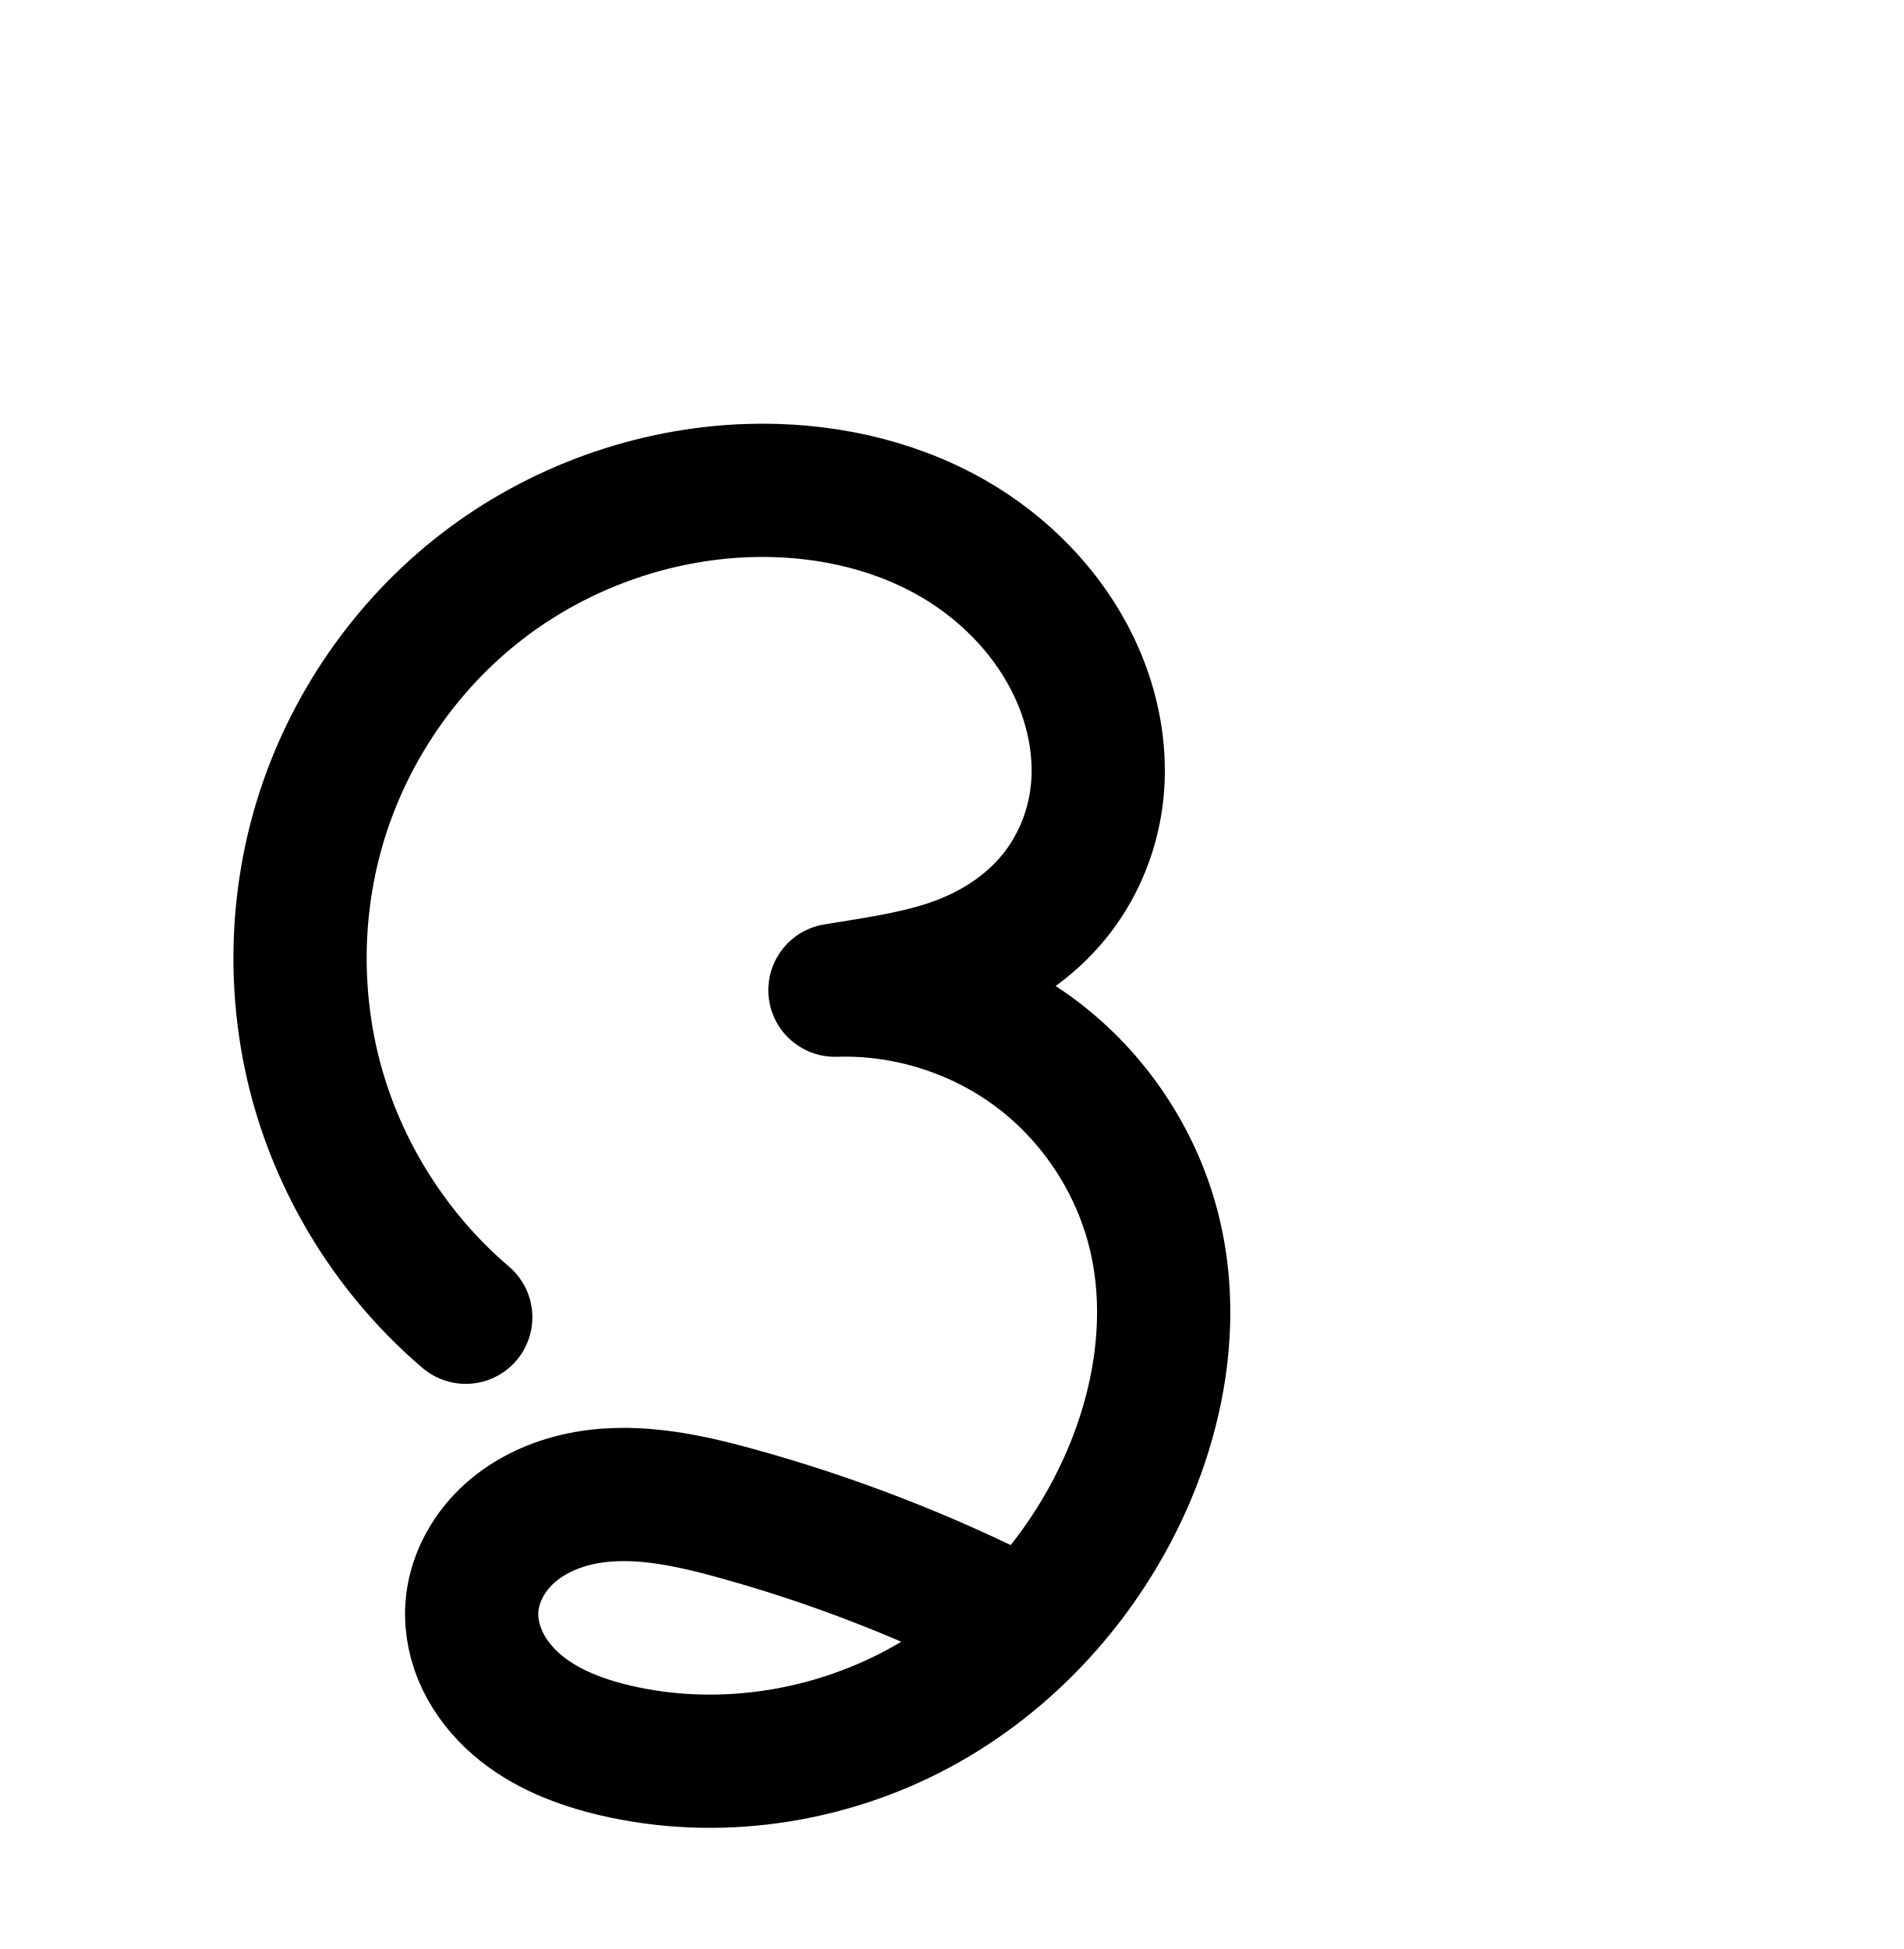
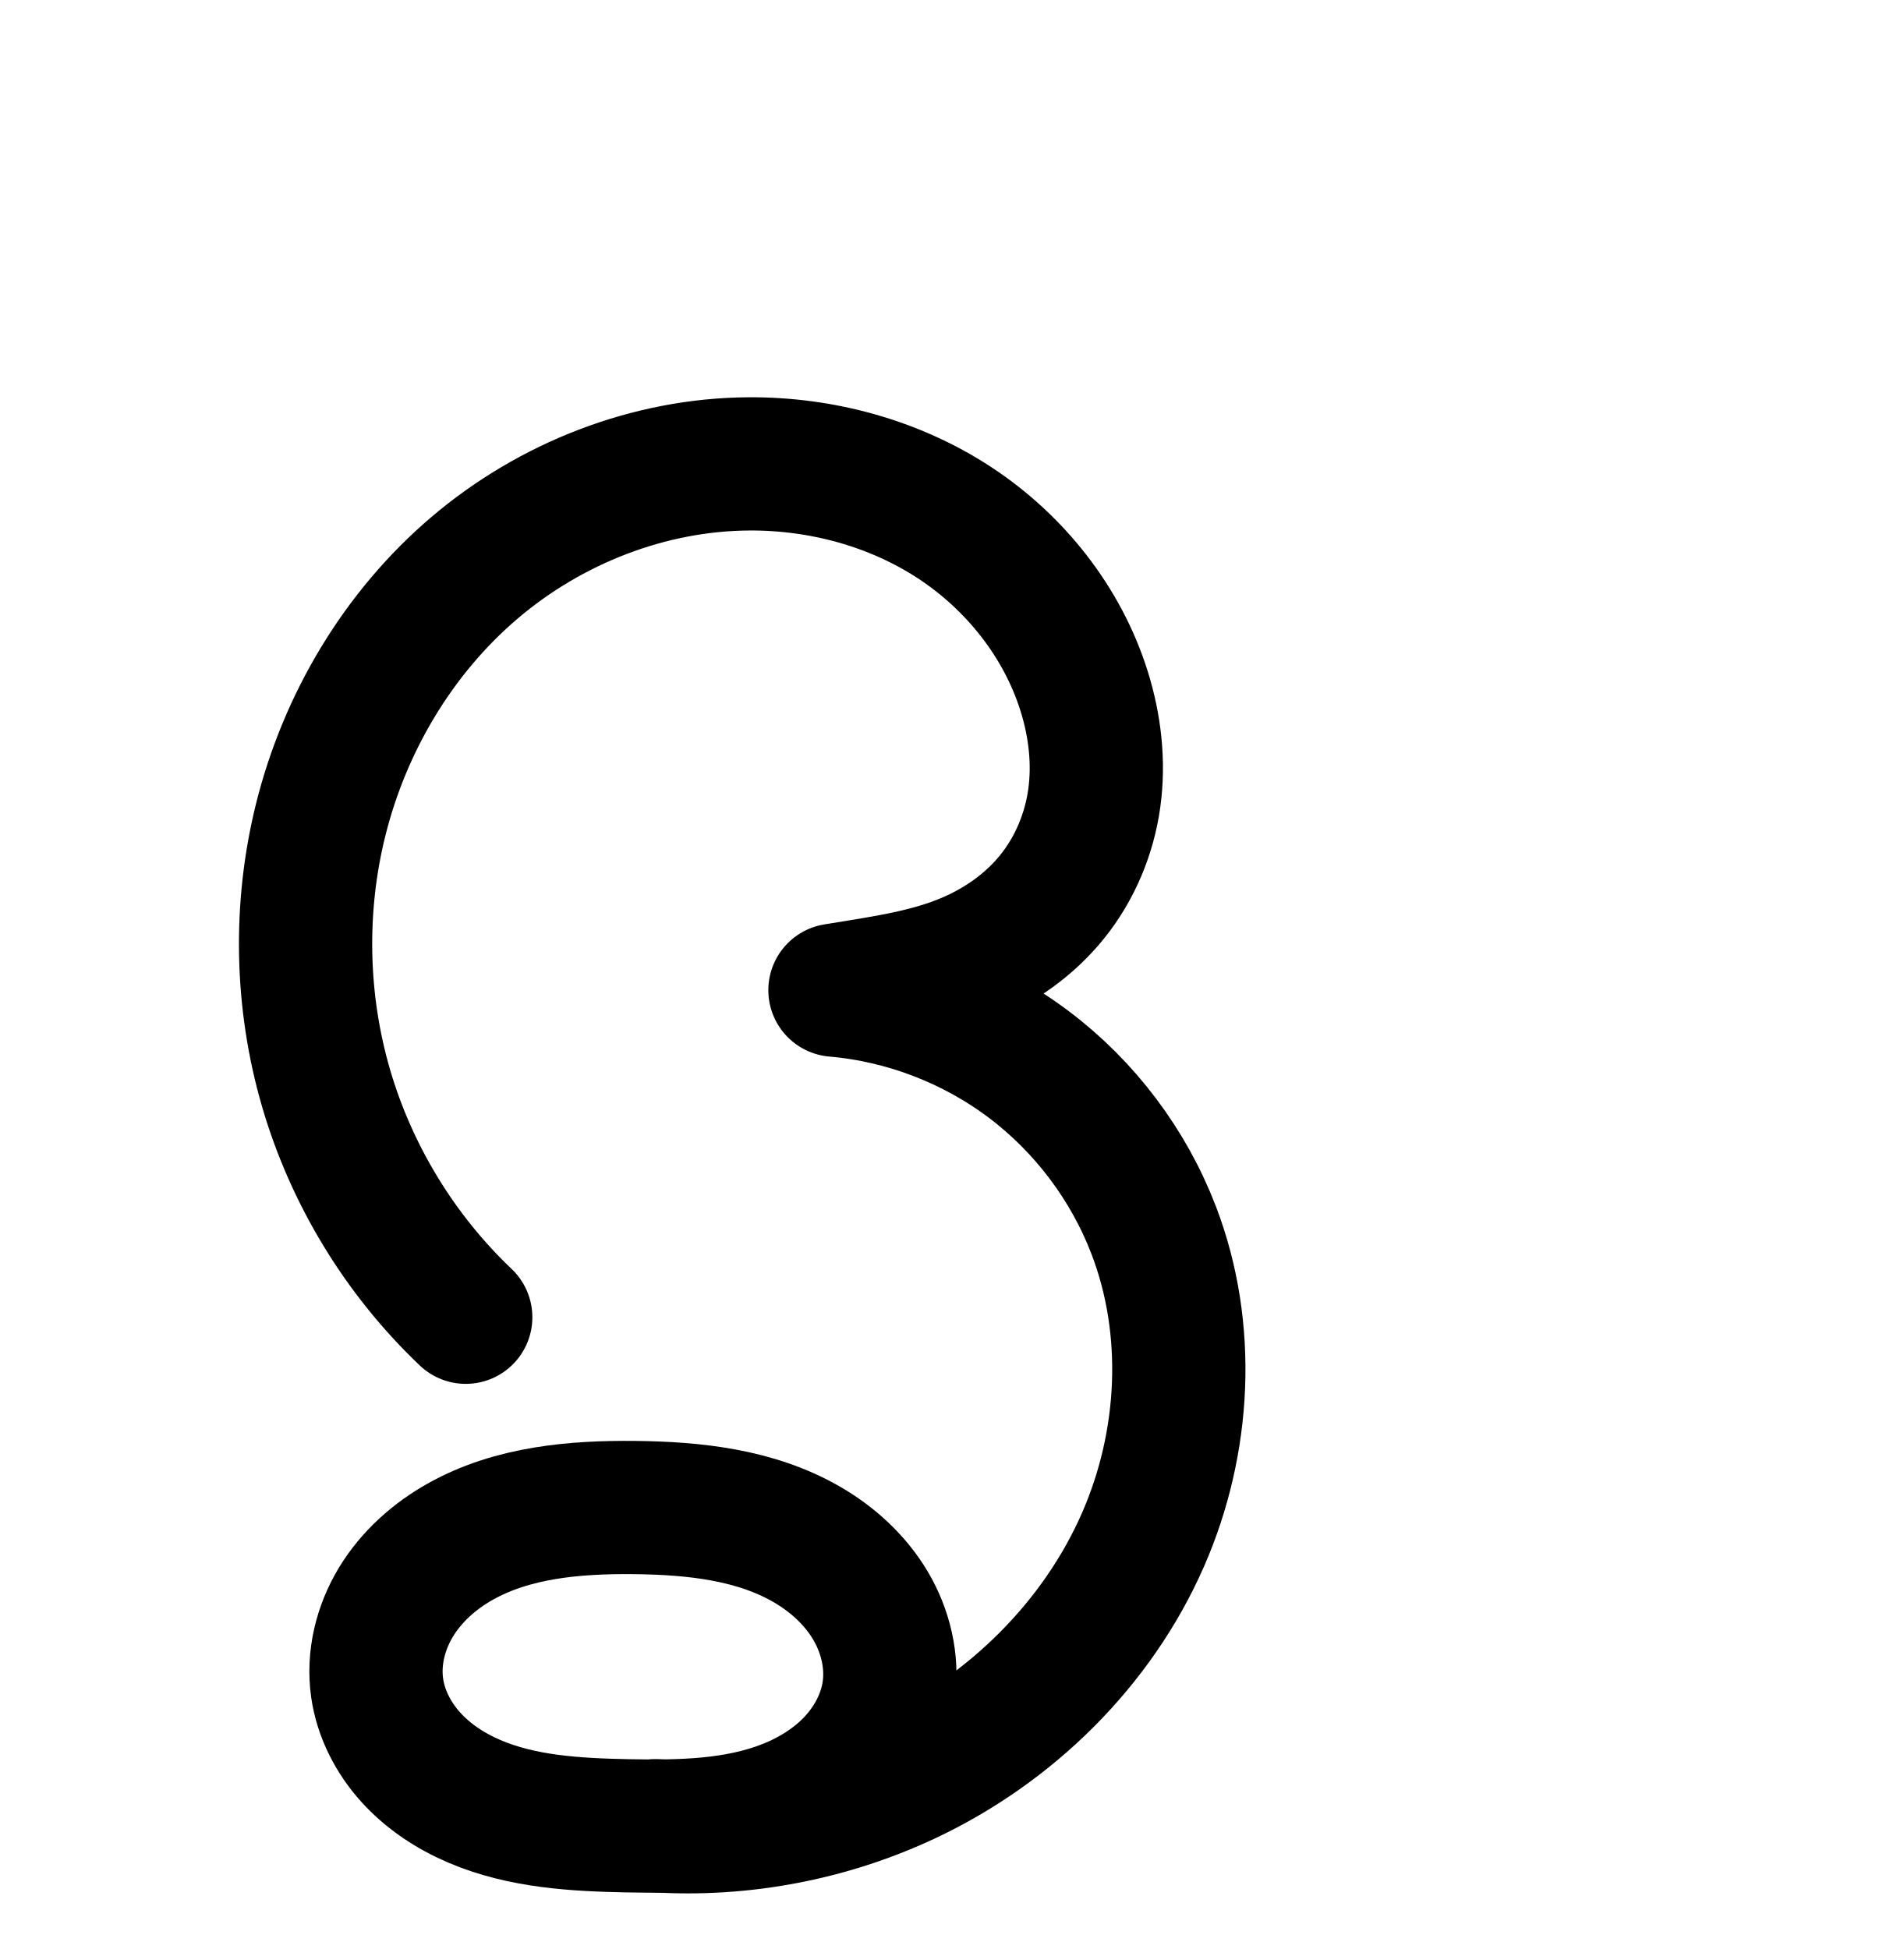
<svg xmlns="http://www.w3.org/2000/svg" width="2000" height="2048" id="svg2992" version="1.1">
  <defs id="defs5498">
    </defs>
  <g id="layer1" transform="translate(0,1048)">
    <g id="layer1-7" transform="translate(-66.39226,-1.047661)">
-       <path style="color:#000000;font-style:normal;font-variant:normal;font-weight:normal;font-stretch:normal;font-size:medium;line-height:normal;font-family:sans-serif;text-indent:0;text-align:start;text-decoration:none;text-decoration-line:none;text-decoration-style:solid;text-decoration-color:#000000;letter-spacing:normal;word-spacing:normal;text-transform:none;direction:ltr;block-progression:tb;writing-mode:lr-tb;baseline-shift:baseline;text-anchor:start;white-space:normal;clip-rule:nonzero;display:inline;overflow:visible;visibility:visible;opacity:1;isolation:auto;mix-blend-mode:normal;color-interpolation:sRGB;color-interpolation-filters:linearRGB;solid-color:#000000;solid-opacity:1;fill:#000000;fill-opacity:1;fill-rule:evenodd;stroke:none;stroke-width:140;stroke-linecap:round;stroke-linejoin:round;stroke-miterlimit:4;stroke-dasharray:none;stroke-dashoffset:0;stroke-opacity:1;color-rendering:auto;image-rendering:auto;shape-rendering:auto;text-rendering:auto;enable-background:accumulate" d="m 967.773,1188.844 c -126.532,0.016 -254.511,33.097 -362.828,104.279 -116.109,76.303 -205.162,195.298 -235.379,334.383 -24.668,113.544 -8.349,233.756 45.697,336.613 54.046,102.858 143.787,184.491 251.287,228.588 a 70.007,70.007 0 1 0 53.131,-129.525 c -76.212,-31.262 -142.169,-91.263 -180.484,-164.184 -38.316,-72.921 -50.311,-161.275 -32.822,-241.771 21.454,-98.749 88.172,-189.744 175.457,-247.106 87.856,-57.736 197.803,-84.682 306.379,-80.924 64.992,2.249 127.662,15.501 179.312,43.406 50.84,27.467 92.256,71.731 109.27,120.637 9.278,26.669 11.782,55.757 6.949,82.125 -4.799,26.184 -17.419,51.872 -35.299,71.875 -17.925,20.054 -42.978,36.541 -71.322,47.566 -28.492,11.083 -63.06,17.582 -101.822,23.889 l -27.5,4.475 a 70.007,70.007 0 0 0 10.068,139.082 l 33.109,0.555 c 30.876,0.517 58.813,1.466 83.305,5.539 24.505,4.075 47.727,11.466 68.106,22.066 40.174,20.897 75.09,58.779 99.691,104.066 47.892,88.162 58.983,198.433 32.322,297.033 -22.75,84.136 -73.478,161.601 -140.459,219.584 a 70.007,70.007 0 0 0 -4.894,-3.701 c -94.221,-65.771 -198.274,-117.158 -307.772,-151.996 -58.549,-18.628 -129.355,-36.635 -205.67,-18.574 -38.656,9.149 -76.959,27.71 -107.959,58.883 -31.509,31.684 -53.093,74.31 -54.869,123.041 -1.185,32.521 6.773,63.029 20.34,89.715 13.469,26.495 31.971,48.328 52.506,65.973 40.833,35.085 87.352,52.5 129.008,64.338 152.937,43.461 320.876,28 462.338,-47.068 141.722,-75.206 250.403,-207.673 292.578,-363.65 35.889,-132.728 22.047,-277.994 -44.449,-400.404 -33.186,-61.09 -81.338,-117.716 -146.225,-154.916 11.96,-9.748 23.387,-20.377 33.949,-32.193 35.198,-39.377 59.066,-87.781 68.625,-139.938 9.525,-51.972 4.464,-104.812 -12.428,-153.365 -30.824,-88.602 -97.697,-156.071 -174.949,-197.809 -76.441,-41.299 -160.504,-57.362 -241.016,-60.148 -8.416,-0.291 -16.846,-0.439 -25.281,-0.437 z M 775.939,2469.793 c 29.948,-0.482 65.164,7.012 102.891,19.016 77.731,24.731 152.411,59.212 221.906,101.994 -96.905,36.901 -207.627,41.779 -307.836,13.303 -32.105,-9.123 -58.712,-20.969 -76.039,-35.858 -8.545,-7.342 -15.039,-15.547 -18.945,-23.23 -3.809,-7.492 -5.444,-15.375 -5.232,-21.17 0.304,-8.345 5.468,-20.608 14.232,-29.422 9.274,-9.325 24.009,-17.36 40.932,-21.365 a 70.007,70.007 0 0 0 0.002,0 c 8.711,-2.061 18.107,-3.107 28.09,-3.268 z" id="path4138-1-7-9" />
-       <path style="fill:none;fill-rule:evenodd;stroke:#000000;stroke-width:140;stroke-linecap:round;stroke-linejoin:round;stroke-miterlimit:4;stroke-dasharray:none;stroke-opacity:1" d="M 555.73,337.204 C 482.569,274.874 428.168,190.802 401.286,98.526 374.404,6.25 375.141,-93.884 403.38,-185.755 c 29.652,-96.466 89.632,-183.44 169.553,-245.063 79.922,-61.623 179.441,-97.539 280.313,-100.685 73.171,-2.281 147.591,12.757 211.392,48.655 63.801,35.897 116.318,93.384 140.881,162.347 12.784,35.891 17.902,74.734 12.805,112.491 -5.098,37.757 -20.615,74.106 -44.725,103.607 -24.11,29.501 -56.469,51.739 -91.724,66.186 -35.254,14.447 -73.116,21.145 -110.721,27.264 l -27.502,4.475 c 75.543,-2.442 151.683,21.68 212.04,67.175 60.356,45.495 104.513,112.049 122.968,185.344 22.147,87.956 7.298,182.602 -29.67,265.428 -44.554,99.82 -121.657,185.359 -217.948,237.103 -96.29,51.743 -211.384,68.763 -317.832,43.903 -37.665,-8.796 -74.945,-23.123 -104.157,-48.474 -14.606,-12.675 -27.011,-28.031 -35.417,-45.448 -8.407,-17.416 -12.732,-36.923 -11.461,-56.22 1.857,-28.196 15.742,-54.964 36.038,-74.625 20.296,-19.661 46.647,-32.47 74.168,-38.875 55.043,-12.809 112.635,-0.72 167.115,14.305 101.924,28.109 200.984,66.59 295.157,114.655" id="path4138-1-7-2" />
+       <path style="fill:none;fill-rule:evenodd;stroke:#000000;stroke-width:140;stroke-linecap:round;stroke-linejoin:round;stroke-miterlimit:4;stroke-dasharray:none;stroke-opacity:1" d="m 462.642,726.666 c 3.857,27.084 16.94,52.469 35.269,72.778 18.329,20.309 41.733,35.689 66.887,46.444 50.308,21.511 106.345,24.633 161.048,25.698 56.491,1.1 114.519,0.048 167.079,-20.686 26.28,-10.367 50.846,-25.698 70.12,-46.354 19.274,-20.655 33.065,-46.799 37.066,-74.765 4.418,-30.874 -3.308,-62.931 -19.246,-89.74 -15.937,-26.81 -39.746,-48.504 -66.742,-64.124 -53.991,-31.24 -118.542,-38.108 -180.917,-38.756 -62.794,-0.652 -127.961,4.97 -182.786,35.593 -27.412,15.312 -51.673,36.865 -67.96,63.709 -16.287,26.844 -24.246,59.117 -19.819,90.202 z" id="path4181" />
+       <path style="fill:none;fill-rule:evenodd;stroke:#000000;stroke-width:140;stroke-linecap:round;stroke-linejoin:round;stroke-miterlimit:4;stroke-dasharray:none;stroke-opacity:1" d="m 754.997,871.516 c 90.487,5.829 182.378,-11.626 264.425,-50.23 108.675,-51.132 199.91,-140.573 248.029,-250.615 44.493,-101.75 50.88,-220.906 11.211,-324.631 C 1252.333,177.195 1206.296,116.016 1147.437,71.65 1088.578,27.284 1017.086,-0.126 943.654,-6.479 l 27.502,-4.475 c 37.421,-6.089 75.105,-12.79 110.113,-27.345 35.008,-14.555 67.015,-36.984 90.756,-66.544 23.741,-29.559 38.89,-65.787 44.095,-103.341 5.206,-37.554 0.708,-76.13 -10.6,-112.317 -22.665,-72.533 -72.65,-135.553 -136.211,-177.205 -63.56,-41.651 -140.072,-62.242 -216.063,-61.797 -104.946,0.616 -208.544,41.271 -288.438,109.323 -79.894,68.052 -136.066,162.587 -161.428,264.425 -22.99,92.315 -21.051,190.714 5.557,282.052 26.609,91.338 77.82,175.382 146.792,240.907" id="path4185" />
+       <path style="color:#000000;font-style:normal;font-variant:normal;font-weight:normal;font-stretch:normal;font-size:medium;line-height:normal;font-family:sans-serif;text-indent:0;text-align:start;text-decoration:none;text-decoration-line:none;text-decoration-style:solid;text-decoration-color:#000000;letter-spacing:normal;word-spacing:normal;text-transform:none;direction:ltr;block-progression:tb;writing-mode:lr-tb;baseline-shift:baseline;text-anchor:start;white-space:normal;clip-rule:nonzero;display:inline;overflow:visible;visibility:visible;opacity:1;isolation:auto;mix-blend-mode:normal;color-interpolation:sRGB;color-interpolation-filters:linearRGB;solid-color:#000000;solid-opacity:1;fill:#000000;fill-opacity:1;fill-rule:evenodd;stroke:none;stroke-width:140;stroke-linecap:round;stroke-linejoin:round;stroke-miterlimit:4;stroke-dasharray:none;stroke-dashoffset:0;stroke-opacity:1;color-rendering:auto;image-rendering:auto;shape-rendering:auto;text-rendering:auto;enable-background:accumulate" d="M 666.443 2265.451 C 543.69 2266.171 425.183 2312.987 333.025 2391.484 C 241.099 2469.785 177.826 2576.784 149.062 2692.283 C 123.031 2796.812 125.211 2907.405 155.34 3010.828 C 185.469 3114.251 243.027 3208.712 321.125 3282.906 A 70.007 70.007 0 1 0 417.551 3181.408 C 357.704 3124.553 312.84 3050.925 289.752 2971.672 C 266.664 2892.419 264.964 2806.216 284.912 2726.115 C 306.872 2637.939 355.942 2555.866 423.805 2498.062 C 491.436 2440.456 580.124 2405.96 667.264 2405.449 C 730.334 2405.079 793.683 2422.464 844.549 2455.797 C 895.107 2488.928 934.944 2539.745 952.312 2595.33 C 960.972 2623.044 963.948 2651.494 960.391 2677.158 C 956.88 2702.482 946.414 2727.154 931.055 2746.277 C 915.723 2765.366 893.437 2781.442 868.002 2792.018 C 842.405 2802.66 810.259 2808.93 773.521 2814.908 L 746.02 2819.383 A 70.007 70.007 0 0 0 751.227 2958.213 C 811.321 2963.412 870.742 2986.194 918.91 3022.502 C 967.078 3058.81 1005.34 3109.658 1026.887 3165.998 C 1059.271 3250.675 1054.362 3351.956 1016.922 3437.578 C 988.75 3502.005 942.139 3559.269 884.965 3603.066 C 884.266 3565.595 872.947 3530.013 854.645 3499.225 C 831.535 3460.35 798.661 3431.037 762.789 3410.281 C 691.713 3369.156 614.551 3362.813 547.541 3362.117 C 480.066 3361.416 402.15 3366.233 329.893 3406.594 C 293.415 3426.969 259.881 3456.114 236.223 3495.107 C 212.276 3534.577 199.917 3582.115 206.949 3631.49 C 213.061 3674.402 232.886 3711.749 259.553 3741.297 C 285.962 3770.559 317.982 3791.137 350.885 3805.205 C 416.218 3833.14 481.656 3835.427 538.092 3836.525 C 549.686 3836.751 561.665 3836.929 573.932 3836.875 C 673.168 3841.644 772.89 3821.896 862.83 3779.578 C 986.303 3721.484 1089.64 3620.713 1145.193 3493.668 C 1196.738 3375.791 1204.605 3238.762 1157.65 3115.988 C 1126.539 3034.64 1072.729 2963.127 1003.18 2910.703 C 994.462 2904.132 985.523 2897.883 976.387 2891.961 C 999.958 2876.182 1021.703 2856.987 1040.209 2833.945 C 1072.332 2793.95 1092.164 2746.167 1099.064 2696.383 C 1105.918 2646.939 1099.897 2598.237 1085.941 2553.576 C 1057.981 2464.094 997.846 2388.873 921.283 2338.701 C 845.029 2288.731 755.354 2264.932 666.443 2265.453 L 666.443 2265.451 z M 535.262 3502.082 C 538.847 3502.063 542.456 3502.074 546.088 3502.111 C 603.827 3502.711 655.767 3510.104 692.674 3531.459 C 710.794 3541.943 725.537 3556.019 734.303 3570.764 C 742.794 3585.047 746.26 3601.998 744.426 3614.818 C 742.752 3626.517 736.009 3640.452 725.473 3651.744 C 714.653 3663.34 699.063 3673.55 680.846 3680.736 C 651.639 3692.258 615.269 3696.098 574.309 3696.682 C 573.907 3696.657 573.505 3696.639 573.104 3696.613 A 70.007 70.007 0 0 0 561.096 3696.775 C 554.442 3696.765 547.679 3696.686 540.816 3696.553 C 487.845 3695.521 441.208 3691.564 405.926 3676.479 C 388.521 3669.036 373.733 3658.854 363.484 3647.498 C 353.494 3636.428 347.154 3623.003 345.551 3611.748 C 343.728 3598.953 347.287 3581.946 355.914 3567.727 C 364.83 3553.032 379.817 3539.068 398.164 3528.82 C 433.219 3509.24 481.482 3502.367 535.262 3502.082 z " transform="translate(66.39226,-1046.952)" id="path4181-1" />
    </g>
  </g>
</svg>
